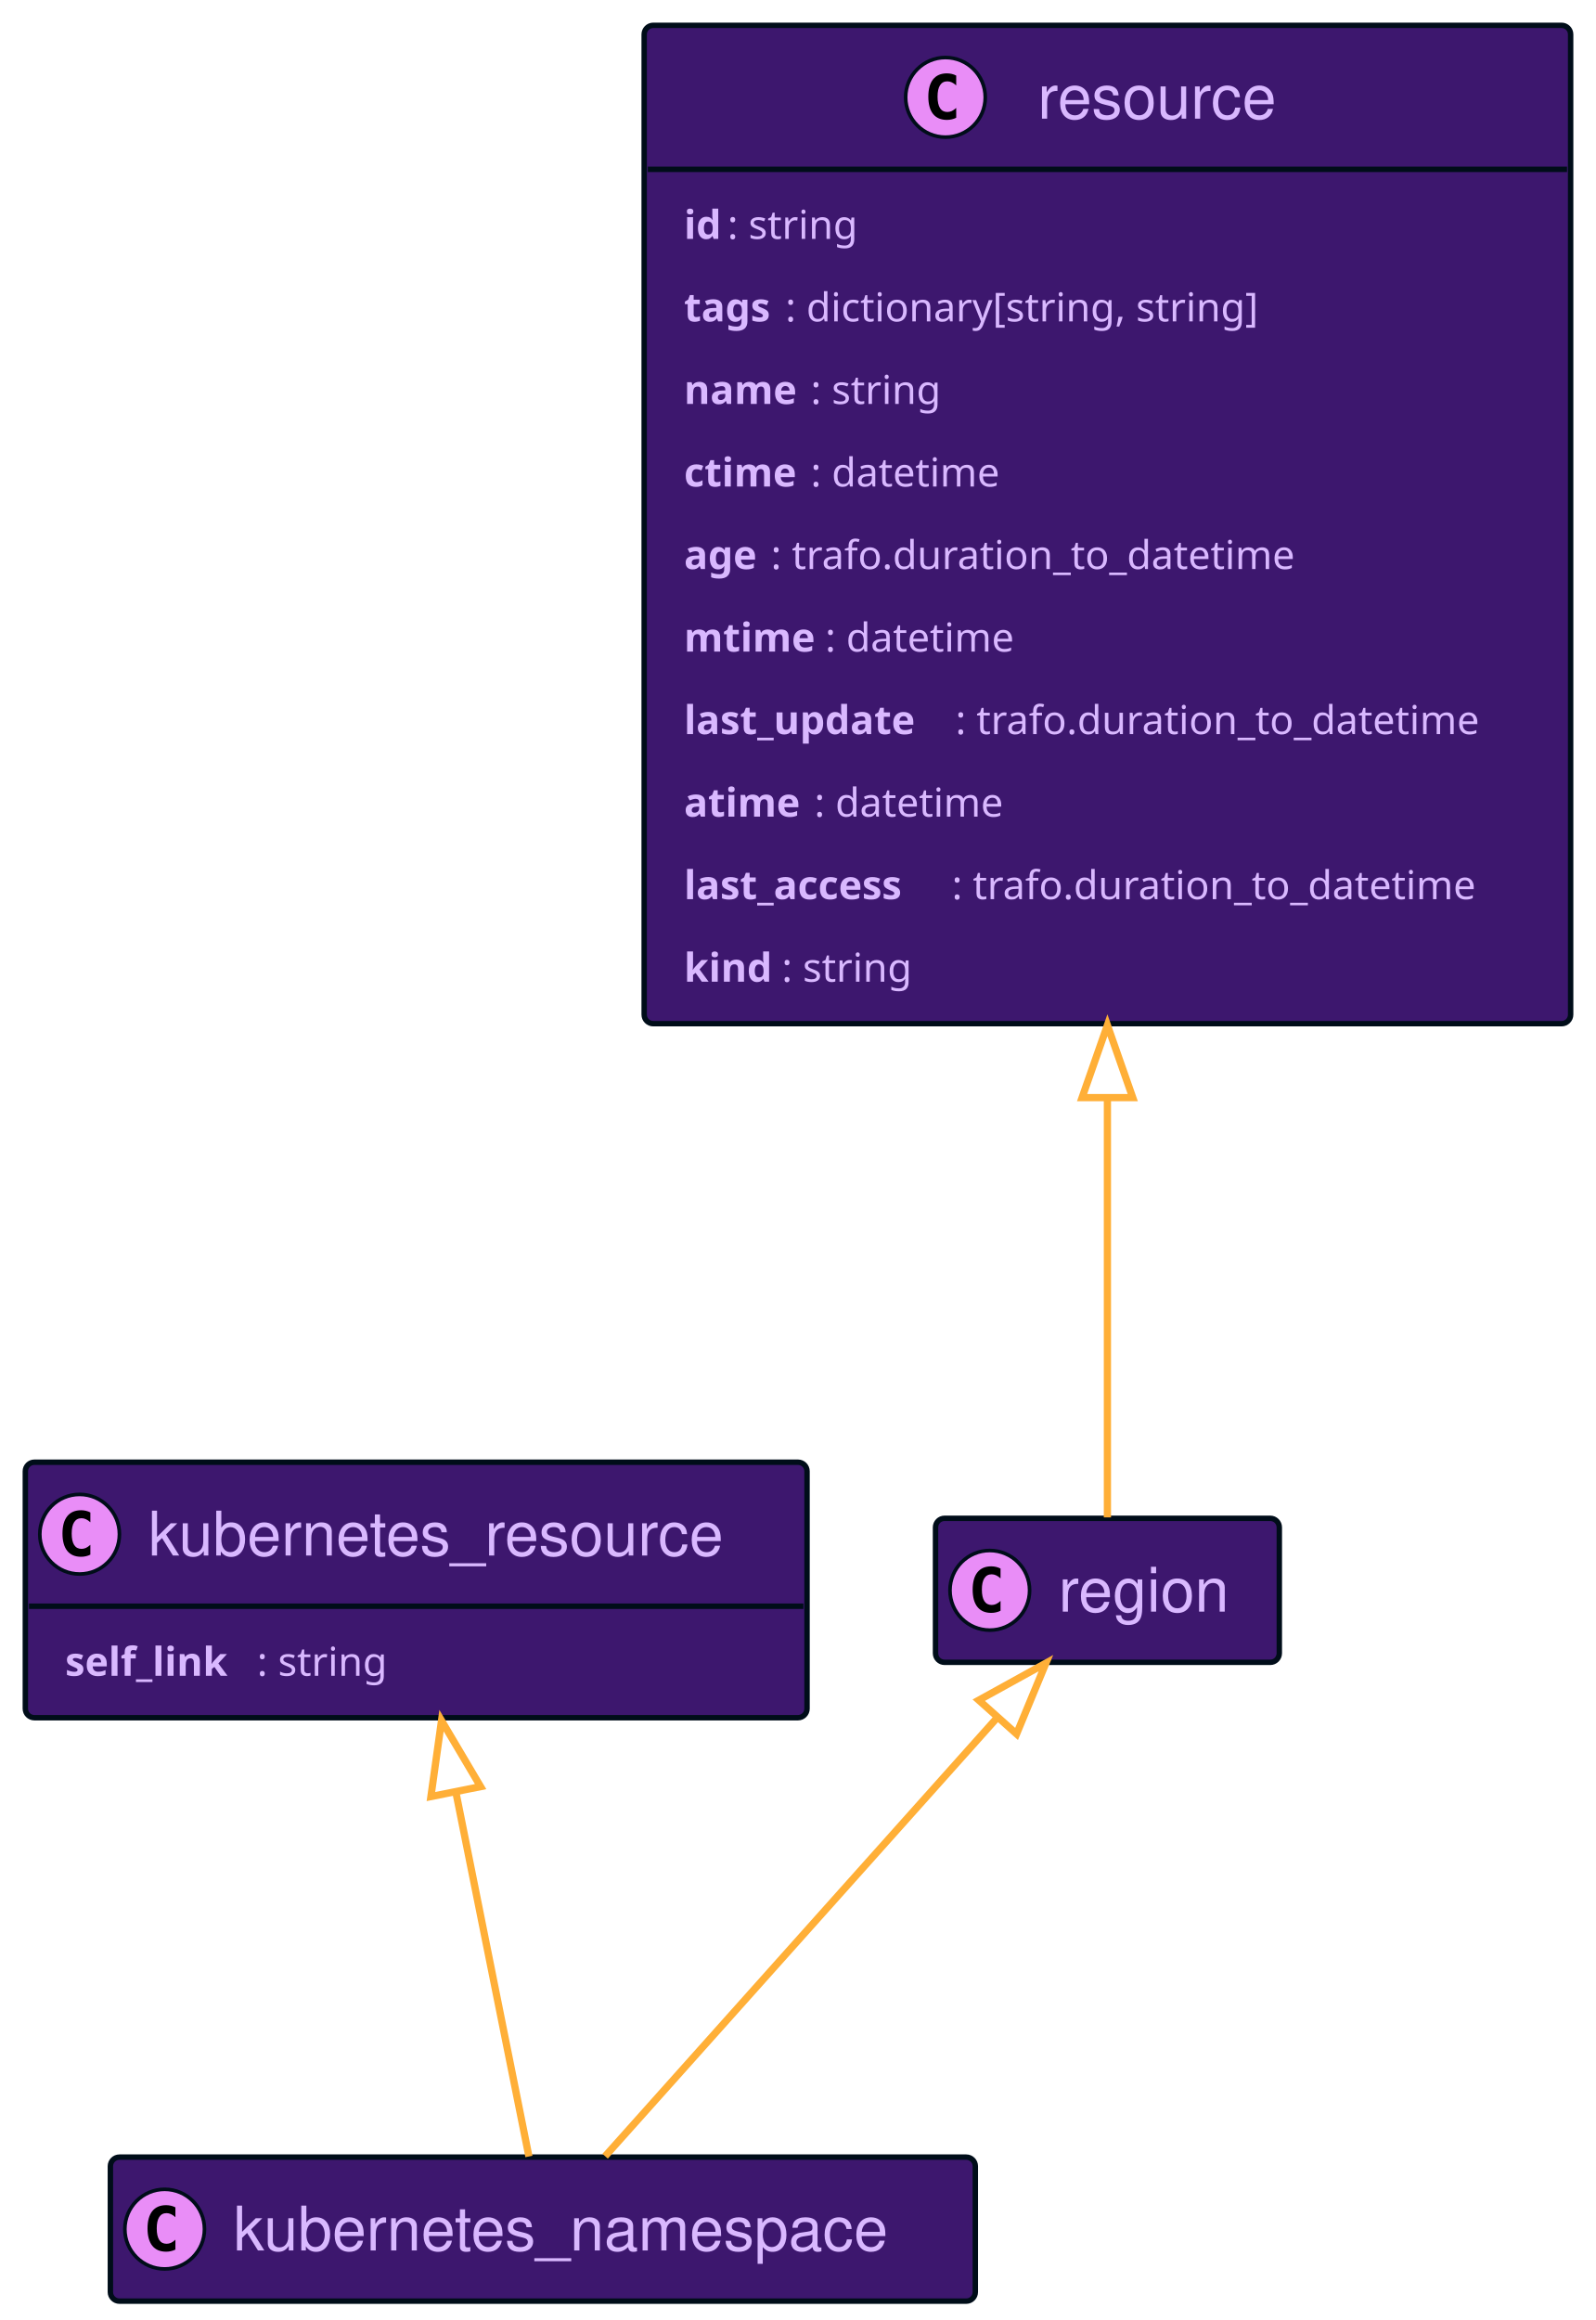
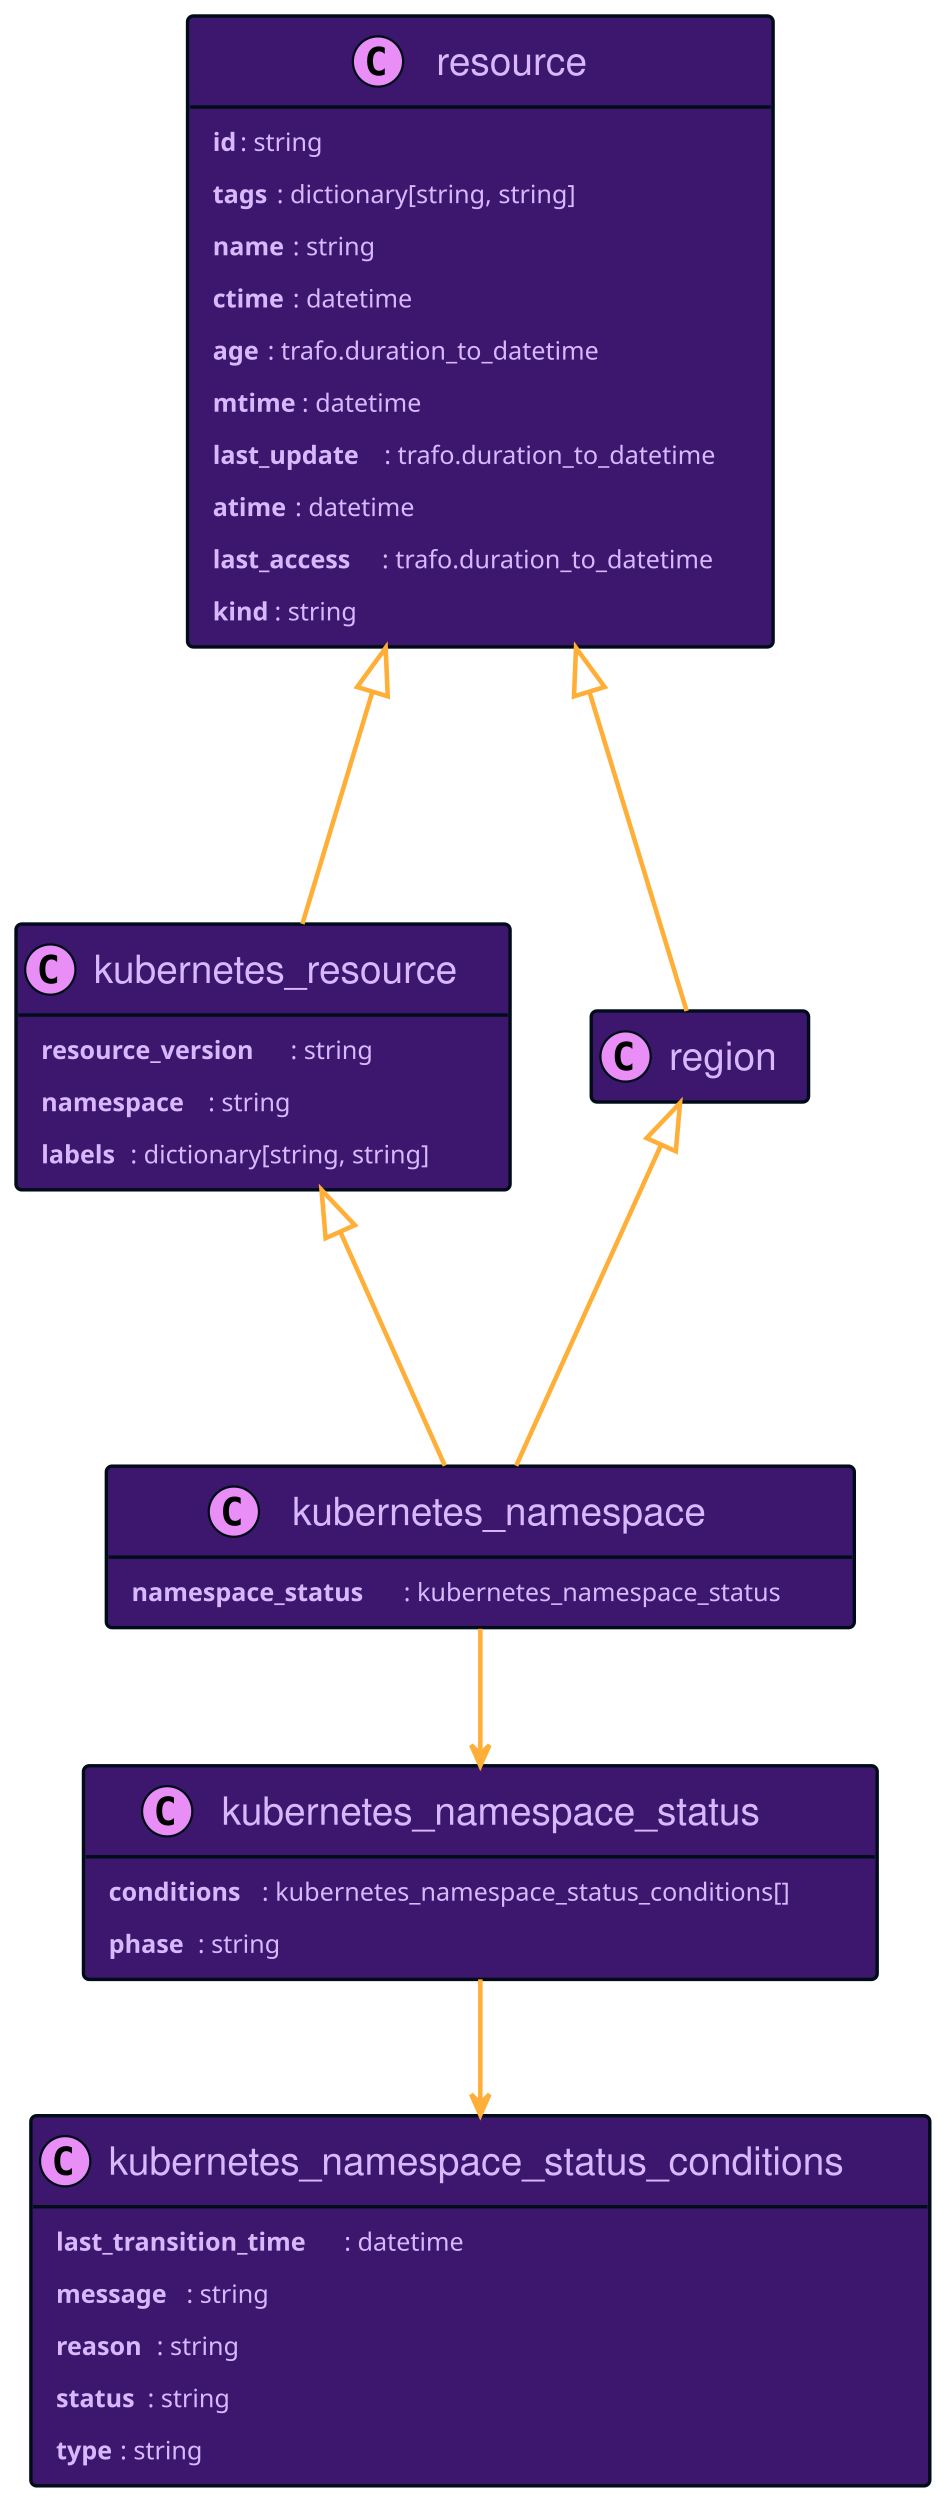
- <svg xmlns="http://www.w3.org/2000/svg" width="441" height="641" contentScriptType="application/ecmascript" contentStyleType="text/css" style="width:441px;height:641px;background:#00000000" preserveAspectRatio="none" version="1.1" viewBox="0 0 441 641" zoomAndPan="magnify">
+ <svg xmlns="http://www.w3.org/2000/svg" xmlns:xlink="http://www.w3.org/1999/xlink" contentScriptType="application/ecmascript" contentStyleType="text/css" height="1093px" preserveAspectRatio="none" style="width:413px;height:1093px;background:#00000000;" version="1.1" viewBox="0 0 413 1093" width="413px" zoomAndPan="magnify">
+   <defs />
  <g>
-     <rect id="kubernetes_namespace" width="239" height="39.789" x="30.5" y="596" fill="#3D176E" codeLine="17" rx="2.5" ry="2.5" style="stroke:#000d19;stroke-width:1.5" />
-     <ellipse cx="45.5" cy="615.894" fill="#E98DF7" rx="11" ry="11" style="stroke:#000d19;stroke-width:1" />
-     <path fill="#000" d="M48.469,621.535 Q47.891,621.832 47.25,621.973 Q46.609,622.129 45.906,622.129 Q43.406,622.129 42.078,620.488 Q40.766,618.832 40.766,615.707 Q40.766,612.582 42.078,610.926 Q43.406,609.269 45.906,609.269 Q46.609,609.269 47.25,609.426 Q47.906,609.582 48.469,609.879 L48.469,612.598 Q47.844,612.019 47.25,611.754 Q46.656,611.473 46.031,611.473 Q44.688,611.473 44,612.551 Q43.312,613.613 43.312,615.707 Q43.312,617.801 44,618.879 Q44.688,619.941 46.031,619.941 Q46.656,619.941 47.25,619.676 Q47.844,619.394 48.469,618.816 L48.469,621.535 Z" />
-     <text x="64.5" y="621.78" fill="#D9B8FF" font-family="Helvetica" font-size="17" lengthAdjust="spacing" textLength="197">kubernetes_namespace</text>
-     <rect id="kubernetes_resource" width="216" height="70.594" x="7" y="404" fill="#3D176E" codeLine="20" rx="2.5" ry="2.5" style="stroke:#000d19;stroke-width:1.5" />
-     <ellipse cx="22" cy="423.894" fill="#E98DF7" rx="11" ry="11" style="stroke:#000d19;stroke-width:1" />
-     <path fill="#000" d="M24.969,429.535 Q24.391,429.832 23.75,429.973 Q23.109,430.129 22.406,430.129 Q19.906,430.129 18.578,428.488 Q17.266,426.832 17.266,423.707 Q17.266,420.582 18.578,418.926 Q19.906,417.269 22.406,417.269 Q23.109,417.269 23.75,417.426 Q24.406,417.582 24.969,417.879 L24.969,420.598 Q24.344,420.019 23.75,419.754 Q23.156,419.473 22.531,419.473 Q21.188,419.473 20.5,420.551 Q19.812,421.613 19.812,423.707 Q19.812,425.801 20.5,426.879 Q21.188,427.941 22.531,427.941 Q23.156,427.941 23.75,427.676 Q24.344,427.394 24.969,426.816 L24.969,429.535 Z" />
-     <text x="41" y="429.78" fill="#D9B8FF" font-family="Helvetica" font-size="17" lengthAdjust="spacing" textLength="174">kubernetes_resource</text>
-     <line style="stroke:#000d19;stroke-width:1.5" x1="8" x2="222" y1="443.789" y2="443.789" />
-     <text x="18" y="463" fill="#D9B8FF" font-family="sans-serif" font-size="11" font-weight="bold" lengthAdjust="spacing" textLength="53">self_link</text>
-     <text x="71" y="463" fill="#D9B8FF" font-family="sans-serif" font-size="11" lengthAdjust="spacing" textLength="41">: string</text>
-     <rect id="region" width="95" height="39.789" x="258.5" y="419.5" fill="#3D176E" codeLine="23" rx="2.5" ry="2.5" style="stroke:#000d19;stroke-width:1.5" />
-     <ellipse cx="273.5" cy="439.394" fill="#E98DF7" rx="11" ry="11" style="stroke:#000d19;stroke-width:1" />
-     <path fill="#000" d="M276.469,445.035 Q275.891,445.332 275.25,445.473 Q274.609,445.629 273.906,445.629 Q271.406,445.629 270.078,443.988 Q268.766,442.332 268.766,439.207 Q268.766,436.082 270.078,434.426 Q271.406,432.769 273.906,432.769 Q274.609,432.769 275.25,432.926 Q275.906,433.082 276.469,433.379 L276.469,436.098 Q275.844,435.519 275.25,435.254 Q274.656,434.973 274.031,434.973 Q272.688,434.973 272,436.051 Q271.312,437.113 271.312,439.207 Q271.312,441.301 272,442.379 Q272.688,443.441 274.031,443.441 Q274.656,443.441 275.25,443.176 Q275.844,442.894 276.469,442.316 L276.469,445.035 Z" />
-     <text x="292.5" y="445.28" fill="#D9B8FF" font-family="Helvetica" font-size="17" lengthAdjust="spacing" textLength="53">region</text>
-     <rect id="resource" width="256" height="275.836" x="178" y="7" fill="#3D176E" codeLine="26" rx="2.5" ry="2.5" style="stroke:#000d19;stroke-width:1.5" />
-     <ellipse cx="261.25" cy="26.895" fill="#E98DF7" rx="11" ry="11" style="stroke:#000d19;stroke-width:1" />
-     <path fill="#000" d="M264.219,32.535 Q263.641,32.832 263,32.973 Q262.359,33.129 261.656,33.129 Q259.156,33.129 257.828,31.488 Q256.516,29.832 256.516,26.707 Q256.516,23.582 257.828,21.926 Q259.156,20.27 261.656,20.27 Q262.359,20.27 263,20.426 Q263.656,20.582 264.219,20.879 L264.219,23.598 Q263.594,23.02 263,22.754 Q262.406,22.473 261.781,22.473 Q260.438,22.473 259.75,23.551 Q259.062,24.613 259.062,26.707 Q259.062,28.801 259.75,29.879 Q260.438,30.941 261.781,30.941 Q262.406,30.941 263,30.676 Q263.594,30.395 264.219,29.816 L264.219,32.535 Z" />
-     <text x="286.75" y="32.78" fill="#D9B8FF" font-family="Helvetica" font-size="17" lengthAdjust="spacing" textLength="71">resource</text>
-     <line style="stroke:#000d19;stroke-width:1.5" x1="179" x2="433" y1="46.789" y2="46.789" />
-     <text x="189" y="65.999" fill="#D9B8FF" font-family="sans-serif" font-size="11" font-weight="bold" lengthAdjust="spacing" textLength="12">id</text>
-     <text x="201" y="65.999" fill="#D9B8FF" font-family="sans-serif" font-size="11" lengthAdjust="spacing" textLength="41">: string</text>
-     <text x="189" y="88.804" fill="#D9B8FF" font-family="sans-serif" font-size="11" font-weight="bold" lengthAdjust="spacing" textLength="28">tags</text>
-     <text x="217" y="88.804" fill="#D9B8FF" font-family="sans-serif" font-size="11" lengthAdjust="spacing" textLength="145">: dictionary[string, string]</text>
-     <text x="189" y="111.609" fill="#D9B8FF" font-family="sans-serif" font-size="11" font-weight="bold" lengthAdjust="spacing" textLength="35">name</text>
-     <text x="224" y="111.609" fill="#D9B8FF" font-family="sans-serif" font-size="11" lengthAdjust="spacing" textLength="41">: string</text>
-     <text x="189" y="134.414" fill="#D9B8FF" font-family="sans-serif" font-size="11" font-weight="bold" lengthAdjust="spacing" textLength="35">ctime</text>
-     <text x="224" y="134.414" fill="#D9B8FF" font-family="sans-serif" font-size="11" lengthAdjust="spacing" textLength="58">: datetime</text>
-     <text x="189" y="157.218" fill="#D9B8FF" font-family="sans-serif" font-size="11" font-weight="bold" lengthAdjust="spacing" textLength="24">age</text>
-     <text x="213" y="157.218" fill="#D9B8FF" font-family="sans-serif" font-size="11" lengthAdjust="spacing" textLength="159">: trafo.duration_to_datetime</text>
-     <text x="189" y="180.023" fill="#D9B8FF" font-family="sans-serif" font-size="11" font-weight="bold" lengthAdjust="spacing" textLength="39">mtime</text>
-     <text x="228" y="180.023" fill="#D9B8FF" font-family="sans-serif" font-size="11" lengthAdjust="spacing" textLength="58">: datetime</text>
-     <text x="189" y="202.828" fill="#D9B8FF" font-family="sans-serif" font-size="11" font-weight="bold" lengthAdjust="spacing" textLength="75">last_update</text>
-     <text x="264" y="202.828" fill="#D9B8FF" font-family="sans-serif" font-size="11" lengthAdjust="spacing" textLength="159">: trafo.duration_to_datetime</text>
-     <text x="189" y="225.632" fill="#D9B8FF" font-family="sans-serif" font-size="11" font-weight="bold" lengthAdjust="spacing" textLength="36">atime</text>
-     <text x="225" y="225.632" fill="#D9B8FF" font-family="sans-serif" font-size="11" lengthAdjust="spacing" textLength="58">: datetime</text>
-     <text x="189" y="248.437" fill="#D9B8FF" font-family="sans-serif" font-size="11" font-weight="bold" lengthAdjust="spacing" textLength="74">last_access</text>
-     <text x="263" y="248.437" fill="#D9B8FF" font-family="sans-serif" font-size="11" lengthAdjust="spacing" textLength="159">: trafo.duration_to_datetime</text>
-     <text x="189" y="271.242" fill="#D9B8FF" font-family="sans-serif" font-size="11" font-weight="bold" lengthAdjust="spacing" textLength="27">kind</text>
-     <text x="216" y="271.242" fill="#D9B8FF" font-family="sans-serif" font-size="11" lengthAdjust="spacing" textLength="41">: string</text>
-     <path id="kubernetes_resource-backto-kubernetes_namespace" fill="none" d="M125.94,495.04 C132.84,529.43 141.32,571.75 146.15,595.82" codeLine="38" style="stroke:#ffaf37;stroke-width:2" />
-     <polygon fill="none" points="119.07 496.38 122 475.39 132.8 493.63 119.07 496.38" style="stroke:#ffaf37;stroke-width:2" />
-     <path id="region-backto-kubernetes_namespace" fill="none" d="M275.55,474.57 C243.23,510.72 193.29,566.57 167.21,595.75" codeLine="39" style="stroke:#ffaf37;stroke-width:2" />
-     <polygon fill="none" points="270.46 469.75 289.01 459.51 280.9 479.08 270.46 469.75" style="stroke:#ffaf37;stroke-width:2" />
-     <path id="resource-backto-region" fill="none" d="M306,303.51 C306,349.86 306,394.69 306,419.24" codeLine="40" style="stroke:#ffaf37;stroke-width:2" />
-     <polygon fill="none" points="299 303.26 306 283.26 313 303.26 299 303.26" style="stroke:#ffaf37;stroke-width:2" />
+     <a href="#resource" target="_top" title="#resource" xlink:actuate="onRequest" xlink:href="#resource" xlink:show="new" xlink:title="#resource" xlink:type="simple">
+       <rect codeLine="23" fill="#3D176E" height="275.836" id="resource" rx="2.5" ry="2.5" style="stroke:#000D19;stroke-width:1.5;" width="256" x="82" y="7" />
+       <ellipse cx="165.25" cy="26.895" fill="#E98DF7" rx="11" ry="11" style="stroke:#000D19;stroke-width:1.0;" />
+       <path d="M168.219,32.535 Q167.641,32.832 167,32.973 Q166.359,33.129 165.656,33.129 Q163.156,33.129 161.828,31.488 Q160.516,29.832 160.516,26.707 Q160.516,23.582 161.828,21.926 Q163.156,20.27 165.656,20.27 Q166.359,20.27 167,20.426 Q167.656,20.582 168.219,20.879 L168.219,23.598 Q167.594,23.02 167,22.754 Q166.406,22.473 165.781,22.473 Q164.438,22.473 163.75,23.551 Q163.062,24.613 163.062,26.707 Q163.062,28.801 163.75,29.879 Q164.438,30.941 165.781,30.941 Q166.406,30.941 167,30.676 Q167.594,30.395 168.219,29.816 L168.219,32.535 Z " fill="#000000" />
+       <text fill="#D9B8FF" font-family="Helvetica" font-size="17" lengthAdjust="spacing" textLength="71" x="190.75" y="32.78">resource</text>
+       <line style="stroke:#000D19;stroke-width:1.5;" x1="83" x2="337" y1="46.789" y2="46.789" />
+       <text fill="#D9B8FF" font-family="sans-serif" font-size="11" font-weight="bold" lengthAdjust="spacing" textLength="12" x="93" y="65.999">id</text>
+       <text fill="#D9B8FF" font-family="sans-serif" font-size="11" lengthAdjust="spacing" textLength="41" x="105" y="65.999">: string</text>
+       <text fill="#D9B8FF" font-family="sans-serif" font-size="11" font-weight="bold" lengthAdjust="spacing" textLength="28" x="93" y="88.804">tags</text>
+       <text fill="#D9B8FF" font-family="sans-serif" font-size="11" lengthAdjust="spacing" textLength="145" x="121" y="88.804">: dictionary[string, string]</text>
+       <text fill="#D9B8FF" font-family="sans-serif" font-size="11" font-weight="bold" lengthAdjust="spacing" textLength="35" x="93" y="111.609">name</text>
+       <text fill="#D9B8FF" font-family="sans-serif" font-size="11" lengthAdjust="spacing" textLength="41" x="128" y="111.609">: string</text>
+       <text fill="#D9B8FF" font-family="sans-serif" font-size="11" font-weight="bold" lengthAdjust="spacing" textLength="35" x="93" y="134.414">ctime</text>
+       <text fill="#D9B8FF" font-family="sans-serif" font-size="11" lengthAdjust="spacing" textLength="58" x="128" y="134.414">: datetime</text>
+       <text fill="#D9B8FF" font-family="sans-serif" font-size="11" font-weight="bold" lengthAdjust="spacing" textLength="24" x="93" y="157.218">age</text>
+       <text fill="#D9B8FF" font-family="sans-serif" font-size="11" lengthAdjust="spacing" textLength="159" x="117" y="157.218">: trafo.duration_to_datetime</text>
+       <text fill="#D9B8FF" font-family="sans-serif" font-size="11" font-weight="bold" lengthAdjust="spacing" textLength="39" x="93" y="180.023">mtime</text>
+       <text fill="#D9B8FF" font-family="sans-serif" font-size="11" lengthAdjust="spacing" textLength="58" x="132" y="180.023">: datetime</text>
+       <text fill="#D9B8FF" font-family="sans-serif" font-size="11" font-weight="bold" lengthAdjust="spacing" textLength="75" x="93" y="202.828">last_update</text>
+       <text fill="#D9B8FF" font-family="sans-serif" font-size="11" lengthAdjust="spacing" textLength="159" x="168" y="202.828">: trafo.duration_to_datetime</text>
+       <text fill="#D9B8FF" font-family="sans-serif" font-size="11" font-weight="bold" lengthAdjust="spacing" textLength="36" x="93" y="225.632">atime</text>
+       <text fill="#D9B8FF" font-family="sans-serif" font-size="11" lengthAdjust="spacing" textLength="58" x="129" y="225.632">: datetime</text>
+       <text fill="#D9B8FF" font-family="sans-serif" font-size="11" font-weight="bold" lengthAdjust="spacing" textLength="74" x="93" y="248.437">last_access</text>
+       <text fill="#D9B8FF" font-family="sans-serif" font-size="11" lengthAdjust="spacing" textLength="159" x="167" y="248.437">: trafo.duration_to_datetime</text>
+       <text fill="#D9B8FF" font-family="sans-serif" font-size="11" font-weight="bold" lengthAdjust="spacing" textLength="27" x="93" y="271.242">kind</text>
+       <text fill="#D9B8FF" font-family="sans-serif" font-size="11" lengthAdjust="spacing" textLength="41" x="120" y="271.242">: string</text>
+     </a>
+     <a href="#kubernetes_resource" target="_top" title="#kubernetes_resource" xlink:actuate="onRequest" xlink:href="#kubernetes_resource" xlink:show="new" xlink:title="#kubernetes_resource" xlink:type="simple">
+       <rect codeLine="35" fill="#3D176E" height="116.203" id="kubernetes_resource" rx="2.5" ry="2.5" style="stroke:#000D19;stroke-width:1.5;" width="216" x="7" y="404" />
+       <ellipse cx="22" cy="423.894" fill="#E98DF7" rx="11" ry="11" style="stroke:#000D19;stroke-width:1.0;" />
+       <path d="M24.969,429.535 Q24.391,429.832 23.75,429.973 Q23.109,430.129 22.406,430.129 Q19.906,430.129 18.578,428.488 Q17.266,426.832 17.266,423.707 Q17.266,420.582 18.578,418.926 Q19.906,417.269 22.406,417.269 Q23.109,417.269 23.75,417.426 Q24.406,417.582 24.969,417.879 L24.969,420.598 Q24.344,420.019 23.75,419.754 Q23.156,419.473 22.531,419.473 Q21.188,419.473 20.5,420.551 Q19.812,421.613 19.812,423.707 Q19.812,425.801 20.5,426.879 Q21.188,427.941 22.531,427.941 Q23.156,427.941 23.75,427.676 Q24.344,427.394 24.969,426.816 L24.969,429.535 Z " fill="#000000" />
+       <text fill="#D9B8FF" font-family="Helvetica" font-size="17" lengthAdjust="spacing" textLength="174" x="41" y="429.78">kubernetes_resource</text>
+       <line style="stroke:#000D19;stroke-width:1.5;" x1="8" x2="222" y1="443.789" y2="443.789" />
+       <text fill="#D9B8FF" font-family="sans-serif" font-size="11" font-weight="bold" lengthAdjust="spacing" textLength="109" x="18" y="463">resource_version</text>
+       <text fill="#D9B8FF" font-family="sans-serif" font-size="11" lengthAdjust="spacing" textLength="41" x="127" y="463">: string</text>
+       <text fill="#D9B8FF" font-family="sans-serif" font-size="11" font-weight="bold" lengthAdjust="spacing" textLength="73" x="18" y="485.804">namespace</text>
+       <text fill="#D9B8FF" font-family="sans-serif" font-size="11" lengthAdjust="spacing" textLength="41" x="91" y="485.804">: string</text>
+       <text fill="#D9B8FF" font-family="sans-serif" font-size="11" font-weight="bold" lengthAdjust="spacing" textLength="39" x="18" y="508.609">labels</text>
+       <text fill="#D9B8FF" font-family="sans-serif" font-size="11" lengthAdjust="spacing" textLength="145" x="57" y="508.609">: dictionary[string, string]</text>
+     </a>
+     <a href="#region" target="_top" title="#region" xlink:actuate="onRequest" xlink:href="#region" xlink:show="new" xlink:title="#region" xlink:type="simple">
+       <rect codeLine="40" fill="#3D176E" height="39.789" id="region" rx="2.5" ry="2.5" style="stroke:#000D19;stroke-width:1.5;" width="95" x="258.5" y="442" />
+       <ellipse cx="273.5" cy="461.894" fill="#E98DF7" rx="11" ry="11" style="stroke:#000D19;stroke-width:1.0;" />
+       <path d="M276.469,467.535 Q275.891,467.832 275.25,467.973 Q274.609,468.129 273.906,468.129 Q271.406,468.129 270.078,466.488 Q268.766,464.832 268.766,461.707 Q268.766,458.582 270.078,456.926 Q271.406,455.269 273.906,455.269 Q274.609,455.269 275.25,455.426 Q275.906,455.582 276.469,455.879 L276.469,458.598 Q275.844,458.019 275.25,457.754 Q274.656,457.473 274.031,457.473 Q272.688,457.473 272,458.551 Q271.312,459.613 271.312,461.707 Q271.312,463.801 272,464.879 Q272.688,465.941 274.031,465.941 Q274.656,465.941 275.25,465.676 Q275.844,465.394 276.469,464.816 L276.469,467.535 Z " fill="#000000" />
+       <text fill="#D9B8FF" font-family="Helvetica" font-size="17" lengthAdjust="spacing" textLength="53" x="292.5" y="467.78">region</text>
+     </a>
+     <a href="#kubernetes_namespace_status_conditions" target="_top" title="#kubernetes_namespace_status_conditions" xlink:actuate="onRequest" xlink:href="#kubernetes_namespace_status_conditions" xlink:show="new" xlink:title="#kubernetes_namespace_status_conditions" xlink:type="simple">
+       <rect codeLine="43" fill="#3D176E" height="161.812" id="kubernetes_namespace_status_conditions" rx="2.5" ry="2.5" style="stroke:#000D19;stroke-width:1.5;" width="393" x="13.5" y="925" />
+       <ellipse cx="28.5" cy="944.894" fill="#E98DF7" rx="11" ry="11" style="stroke:#000D19;stroke-width:1.0;" />
+       <path d="M31.469,950.535 Q30.891,950.832 30.25,950.973 Q29.609,951.129 28.906,951.129 Q26.406,951.129 25.078,949.488 Q23.766,947.832 23.766,944.707 Q23.766,941.582 25.078,939.926 Q26.406,938.269 28.906,938.269 Q29.609,938.269 30.25,938.426 Q30.906,938.582 31.469,938.879 L31.469,941.598 Q30.844,941.019 30.25,940.754 Q29.656,940.473 29.031,940.473 Q27.688,940.473 27,941.551 Q26.312,942.613 26.312,944.707 Q26.312,946.801 27,947.879 Q27.688,948.941 29.031,948.941 Q29.656,948.941 30.25,948.676 Q30.844,948.394 31.469,947.816 L31.469,950.535 Z " fill="#000000" />
+       <text fill="#D9B8FF" font-family="Helvetica" font-size="17" lengthAdjust="spacing" textLength="351" x="47.5" y="950.78">kubernetes_namespace_status_conditions</text>
+       <line style="stroke:#000D19;stroke-width:1.5;" x1="14.5" x2="405.5" y1="964.789" y2="964.789" />
+       <text fill="#D9B8FF" font-family="sans-serif" font-size="11" font-weight="bold" lengthAdjust="spacing" textLength="126" x="24.5" y="984">last_transition_time</text>
+       <text fill="#D9B8FF" font-family="sans-serif" font-size="11" lengthAdjust="spacing" textLength="58" x="150.5" y="984">: datetime</text>
+       <text fill="#D9B8FF" font-family="sans-serif" font-size="11" font-weight="bold" lengthAdjust="spacing" textLength="57" x="24.5" y="1006.804">message</text>
+       <text fill="#D9B8FF" font-family="sans-serif" font-size="11" lengthAdjust="spacing" textLength="41" x="81.5" y="1006.804">: string</text>
+       <text fill="#D9B8FF" font-family="sans-serif" font-size="11" font-weight="bold" lengthAdjust="spacing" textLength="44" x="24.5" y="1029.609">reason</text>
+       <text fill="#D9B8FF" font-family="sans-serif" font-size="11" lengthAdjust="spacing" textLength="41" x="68.5" y="1029.609">: string</text>
+       <text fill="#D9B8FF" font-family="sans-serif" font-size="11" font-weight="bold" lengthAdjust="spacing" textLength="40" x="24.5" y="1052.414">status</text>
+       <text fill="#D9B8FF" font-family="sans-serif" font-size="11" lengthAdjust="spacing" textLength="41" x="64.5" y="1052.414">: string</text>
+       <text fill="#D9B8FF" font-family="sans-serif" font-size="11" font-weight="bold" lengthAdjust="spacing" textLength="28" x="24.5" y="1075.218">type</text>
+       <text fill="#D9B8FF" font-family="sans-serif" font-size="11" lengthAdjust="spacing" textLength="41" x="52.5" y="1075.218">: string</text>
+     </a>
+     <a href="#kubernetes_namespace_status" target="_top" title="#kubernetes_namespace_status" xlink:actuate="onRequest" xlink:href="#kubernetes_namespace_status" xlink:show="new" xlink:title="#kubernetes_namespace_status" xlink:type="simple">
+       <rect codeLine="50" fill="#3D176E" height="93.398" id="kubernetes_namespace_status" rx="2.5" ry="2.5" style="stroke:#000D19;stroke-width:1.5;" width="347" x="36.5" y="772" />
+       <ellipse cx="73.1" cy="791.894" fill="#E98DF7" rx="11" ry="11" style="stroke:#000D19;stroke-width:1.0;" />
+       <path d="M76.069,797.535 Q75.491,797.832 74.85,797.973 Q74.209,798.129 73.506,798.129 Q71.006,798.129 69.678,796.488 Q68.366,794.832 68.366,791.707 Q68.366,788.582 69.678,786.926 Q71.006,785.269 73.506,785.269 Q74.209,785.269 74.85,785.426 Q75.506,785.582 76.069,785.879 L76.069,788.598 Q75.444,788.019 74.85,787.754 Q74.256,787.473 73.631,787.473 Q72.287,787.473 71.6,788.551 Q70.912,789.613 70.912,791.707 Q70.912,793.801 71.6,794.879 Q72.287,795.941 73.631,795.941 Q74.256,795.941 74.85,795.676 Q75.444,795.394 76.069,794.816 L76.069,797.535 Z " fill="#000000" />
+       <text fill="#D9B8FF" font-family="Helvetica" font-size="17" lengthAdjust="spacing" textLength="257" x="96.9" y="797.78">kubernetes_namespace_status</text>
+       <line style="stroke:#000D19;stroke-width:1.5;" x1="37.5" x2="382.5" y1="811.789" y2="811.789" />
+       <text fill="#D9B8FF" font-family="sans-serif" font-size="11" font-weight="bold" lengthAdjust="spacing" textLength="67" x="47.5" y="831">conditions</text>
+       <text fill="#D9B8FF" font-family="sans-serif" font-size="11" lengthAdjust="spacing" textLength="258" x="114.5" y="831">: kubernetes_namespace_status_conditions[]</text>
+       <text fill="#D9B8FF" font-family="sans-serif" font-size="11" font-weight="bold" lengthAdjust="spacing" textLength="39" x="47.5" y="853.804">phase</text>
+       <text fill="#D9B8FF" font-family="sans-serif" font-size="11" lengthAdjust="spacing" textLength="41" x="86.5" y="853.804">: string</text>
+     </a>
+     <a href="#kubernetes_namespace" target="_top" title="#kubernetes_namespace" xlink:actuate="onRequest" xlink:href="#kubernetes_namespace" xlink:show="new" xlink:title="#kubernetes_namespace" xlink:type="simple">
+       <rect codeLine="54" fill="#3D176E" height="70.594" id="kubernetes_namespace" rx="2.5" ry="2.5" style="stroke:#000D19;stroke-width:1.5;" width="327" x="46.5" y="641" />
+       <ellipse cx="102.25" cy="660.894" fill="#E98DF7" rx="11" ry="11" style="stroke:#000D19;stroke-width:1.0;" />
+       <path d="M105.219,666.535 Q104.641,666.832 104,666.973 Q103.359,667.129 102.656,667.129 Q100.156,667.129 98.828,665.488 Q97.516,663.832 97.516,660.707 Q97.516,657.582 98.828,655.926 Q100.156,654.269 102.656,654.269 Q103.359,654.269 104,654.426 Q104.656,654.582 105.219,654.879 L105.219,657.598 Q104.594,657.019 104,656.754 Q103.406,656.473 102.781,656.473 Q101.438,656.473 100.75,657.551 Q100.062,658.613 100.062,660.707 Q100.062,662.801 100.75,663.879 Q101.438,664.941 102.781,664.941 Q103.406,664.941 104,664.676 Q104.594,664.394 105.219,663.816 L105.219,666.535 Z " fill="#000000" />
+       <text fill="#D9B8FF" font-family="Helvetica" font-size="17" lengthAdjust="spacing" textLength="197" x="127.75" y="666.78">kubernetes_namespace</text>
+       <line style="stroke:#000D19;stroke-width:1.5;" x1="47.5" x2="372.5" y1="680.789" y2="680.789" />
+       <text fill="#D9B8FF" font-family="sans-serif" font-size="11" font-weight="bold" lengthAdjust="spacing" textLength="119" x="57.5" y="700">namespace_status</text>
+       <text fill="#D9B8FF" font-family="sans-serif" font-size="11" lengthAdjust="spacing" textLength="186" x="176.5" y="700">: kubernetes_namespace_status</text>
+     </a>
+     <path codeLine="57" d="M162.8,302.49 C151.85,338.82 140.87,375.22 132.2,403.96 " fill="none" id="resource-backto-kubernetes_resource" style="stroke:#FFAF37;stroke-width:2.0;" />
+     <polygon fill="none" points="156.13,300.37,168.61,283.25,169.53,304.42,156.13,300.37" style="stroke:#FFAF37;stroke-width:2.0;" />
+     <path codeLine="58" d="M257.68,302.44 C274.61,357.99 291.59,413.72 300.2,441.98 " fill="none" id="resource-backto-region" style="stroke:#FFAF37;stroke-width:2.0;" />
+     <polygon fill="none" points="250.96,304.42,251.83,283.25,264.35,300.34,250.96,304.42" style="stroke:#FFAF37;stroke-width:2.0;" />
+     <path codeLine="59" d="M210,865.35 C210,881.73 210,900.76 210,919.39 " fill="none" id="kubernetes_namespace_status-to-kubernetes_namespace_status_conditions" style="stroke:#FFAF37;stroke-width:2.0;" />
+     <polygon fill="#FFAF37" points="210,924.64,214,915.64,210,919.64,206,915.64,210,924.64" style="stroke:#FFAF37;stroke-width:2.0;" />
+     <path codeLine="60" d="M148.96,538.96 C164.51,573.75 182.18,613.26 194.49,640.8 " fill="none" id="kubernetes_resource-backto-kubernetes_namespace" style="stroke:#FFAF37;stroke-width:2.0;" />
+     <polygon fill="none" points="142.36,541.34,140.58,520.23,155.14,535.63,142.36,541.34" style="stroke:#FFAF37;stroke-width:2.0;" />
+     <path codeLine="61" d="M288.96,500.71 C271.04,540.4 243.06,602.33 225.66,640.83 " fill="none" id="region-backto-kubernetes_namespace" style="stroke:#FFAF37;stroke-width:2.0;" />
+     <polygon fill="none" points="282.7,497.58,297.31,482.23,295.46,503.34,282.7,497.58" style="stroke:#FFAF37;stroke-width:2.0;" />
+     <path codeLine="62" d="M210,712.11 C210,728.61 210,748.68 210,766.86 " fill="none" id="kubernetes_namespace-to-kubernetes_namespace_status" style="stroke:#FFAF37;stroke-width:2.0;" />
+     <polygon fill="#FFAF37" points="210,771.93,214,762.93,210,766.93,206,762.93,210,771.93" style="stroke:#FFAF37;stroke-width:2.0;" />
  </g>
</svg>
